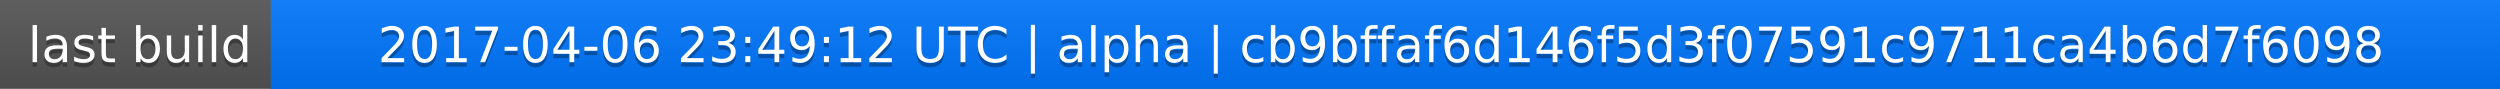
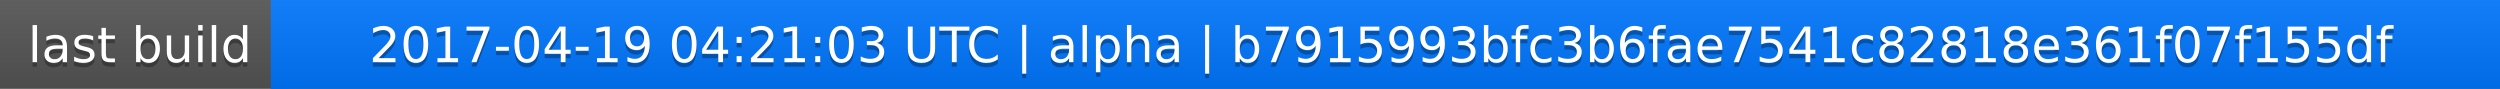
<svg xmlns="http://www.w3.org/2000/svg" width="563" height="20">
  <linearGradient id="a" x2="0" y2="100%">
    <stop offset="0" stop-color="#bbb" stop-opacity=".1" />
    <stop offset="1" stop-opacity=".1" />
  </linearGradient>
  <rect rx="0" width="563" height="20" fill="#555" />
  <rect rx="0" x="61" width="502" height="20" fill="#07f" />
  <path fill="#07f" d="M61 0h4v20h-4z" />
  <rect rx="0" width="563" height="20" fill="url(#a)" />
  <g fill="#fff" text-anchor="middle" font-family="DejaVu Sans,Verdana,Geneva,sans-serif" font-size="11">
    <text x="31.5" y="15" fill="#010101" fill-opacity=".3">last build</text>
    <text x="31.5" y="14">last build</text>
-     <text x="311" y="15" fill="#010101" fill-opacity=".3">2017-04-06 23:49:12 UTC | alpha | cb9bffaf6d146f5d3f07591c9711ca4b6d7f6098</text>
-     <text x="311" y="14">2017-04-06 23:49:12 UTC | alpha | cb9bffaf6d146f5d3f07591c9711ca4b6d7f6098</text>
+     <text x="311" y="15" fill="#010101" fill-opacity=".3">2017-04-19 04:21:03 UTC | alpha | b7915993bfc3b6fae7541c82818e361f07f155df</text>
+     <text x="311" y="14">2017-04-19 04:21:03 UTC | alpha | b7915993bfc3b6fae7541c82818e361f07f155df</text>
  </g>
</svg>
